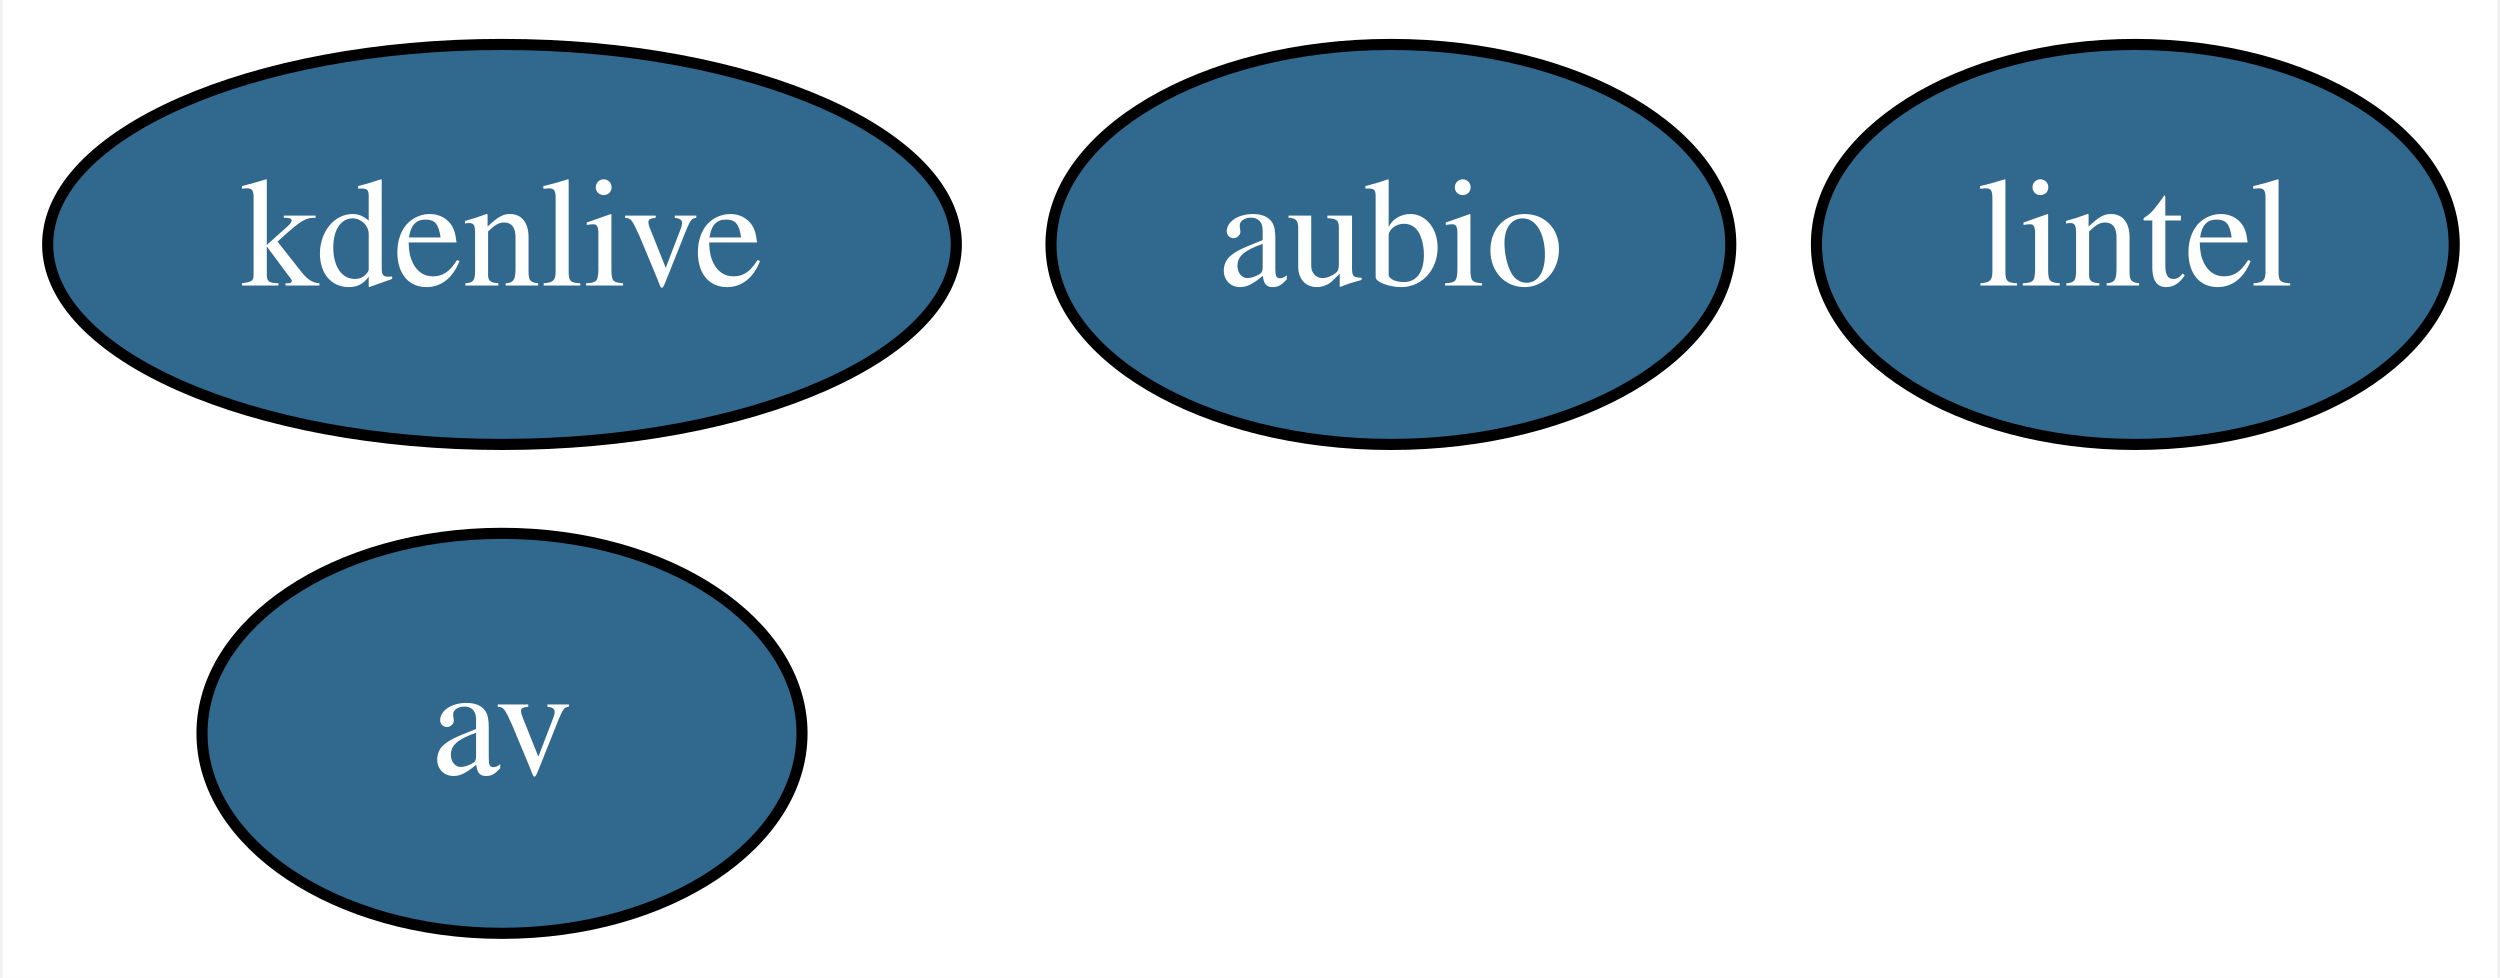
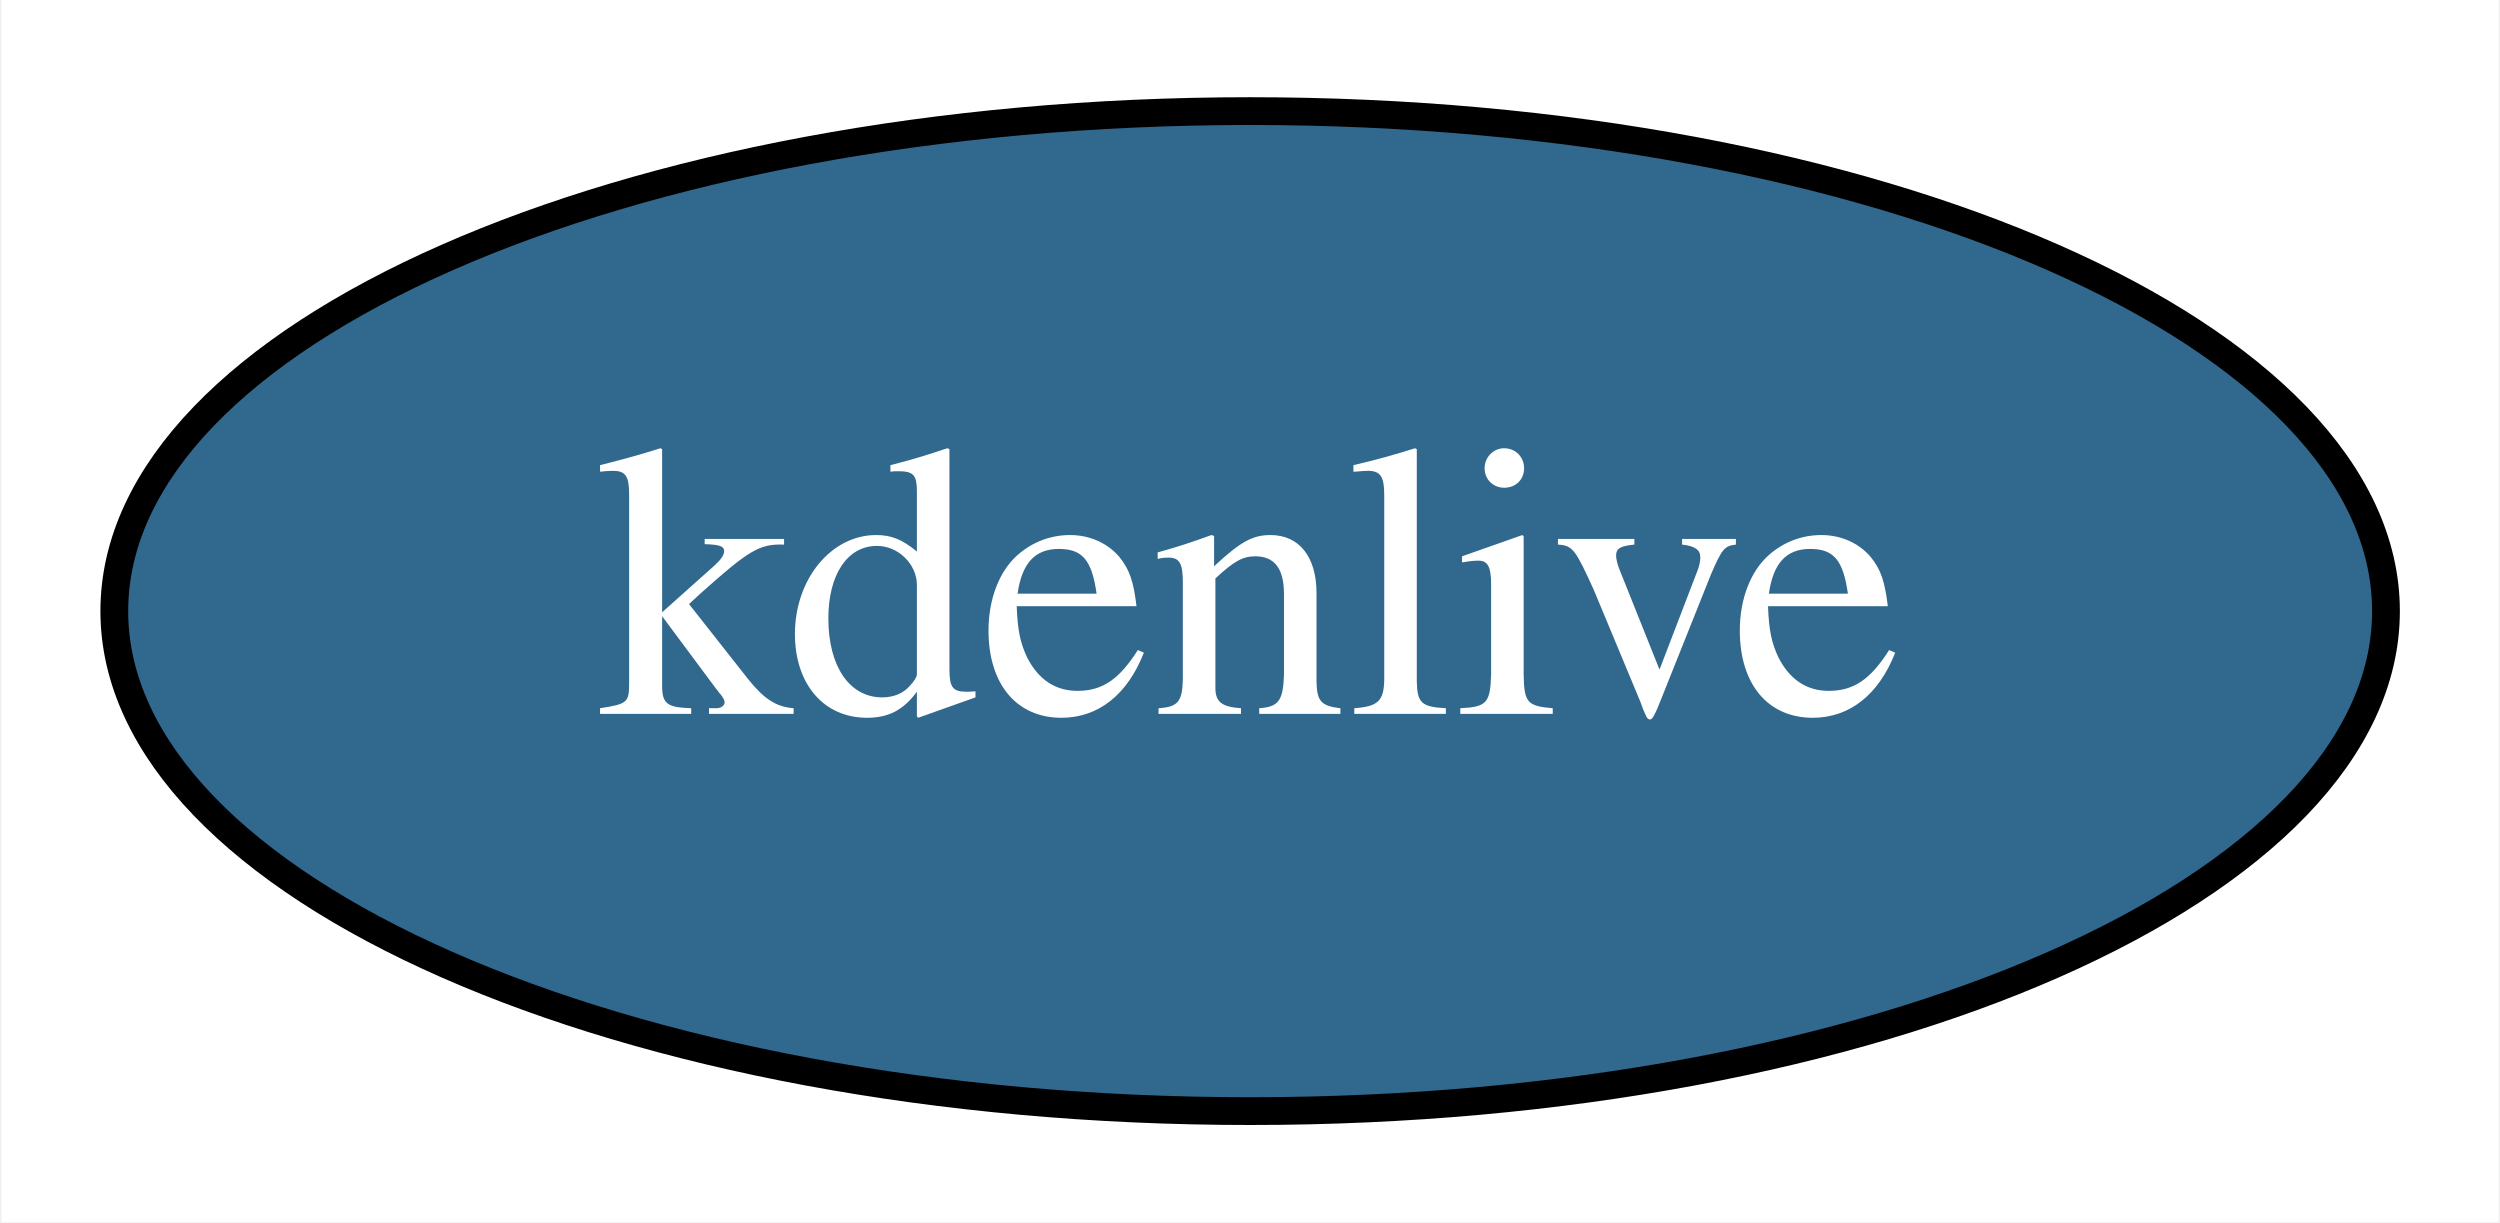
- <svg xmlns="http://www.w3.org/2000/svg" xmlns:xlink="http://www.w3.org/1999/xlink" width="225pt" height="88pt" viewBox="0.00 0.00 224.54 88.00">
-   <g id="graph0" class="graph" transform="scale(1 1) rotate(0) translate(4 84)">
-     <polygon fill="white" stroke="transparent" points="-4,4 -4,-84 220.54,-84 220.54,4 -4,4" />
+ <svg xmlns="http://www.w3.org/2000/svg" xmlns:xlink="http://www.w3.org/1999/xlink" width="90pt" height="44pt" viewBox="0.00 0.00 89.89 44.00">
+   <g id="graph0" class="graph" transform="scale(1 1) rotate(0) translate(4 40)">
+     <polygon fill="white" stroke="transparent" points="-4,4 -4,-40 85.89,-40 85.89,4 -4,4" />
    <g id="node1" class="node">
      <g id="a_node1">
-         <a xlink:href="https://github.com/conda-forge/aubio-feedstock/pull/23" xlink:title="aubio">
-           <ellipse fill="#31688e" stroke="black" cx="120.95" cy="-62" rx="30.59" ry="18" />
-           <text text-anchor="middle" x="120.95" y="-58.3" font-family="Times,serif" font-size="14.00" fill="white">aubio</text>
-         </a>
-       </g>
-     </g>
-     <g id="node2" class="node">
-       <g id="a_node2">
-         <a xlink:href="https://github.com/conda-forge/av-feedstock/pull/31" xlink:title="av">
-           <ellipse fill="#31688e" stroke="black" cx="40.95" cy="-18" rx="27" ry="18" />
-           <text text-anchor="middle" x="40.95" y="-14.3" font-family="Times,serif" font-size="14.00" fill="white">av</text>
-         </a>
-       </g>
-     </g>
-     <g id="node3" class="node">
-       <g id="a_node3">
-         <a xlink:href="https://github.com/conda-forge/lintel-feedstock/pull/7" xlink:title="lintel">
-           <ellipse fill="#31688e" stroke="black" cx="187.95" cy="-62" rx="28.7" ry="18" />
-           <text text-anchor="middle" x="187.95" y="-58.3" font-family="Times,serif" font-size="14.00" fill="white">lintel</text>
-         </a>
-       </g>
-     </g>
-     <g id="node4" class="node">
-       <g id="a_node4">
        <a xlink:href="https://github.com/conda-forge/kdenlive-feedstock/pull/2" xlink:title="kdenlive">
-           <ellipse fill="#31688e" stroke="black" cx="40.95" cy="-62" rx="40.89" ry="18" />
-           <text text-anchor="middle" x="40.95" y="-58.3" font-family="Times,serif" font-size="14.00" fill="white">kdenlive</text>
+           <ellipse fill="#31688e" stroke="black" cx="40.95" cy="-18" rx="40.89" ry="18" />
+           <text text-anchor="middle" x="40.95" y="-14.3" font-family="Times,serif" font-size="14.00" fill="white">kdenlive</text>
        </a>
      </g>
    </g>
  </g>
</svg>
